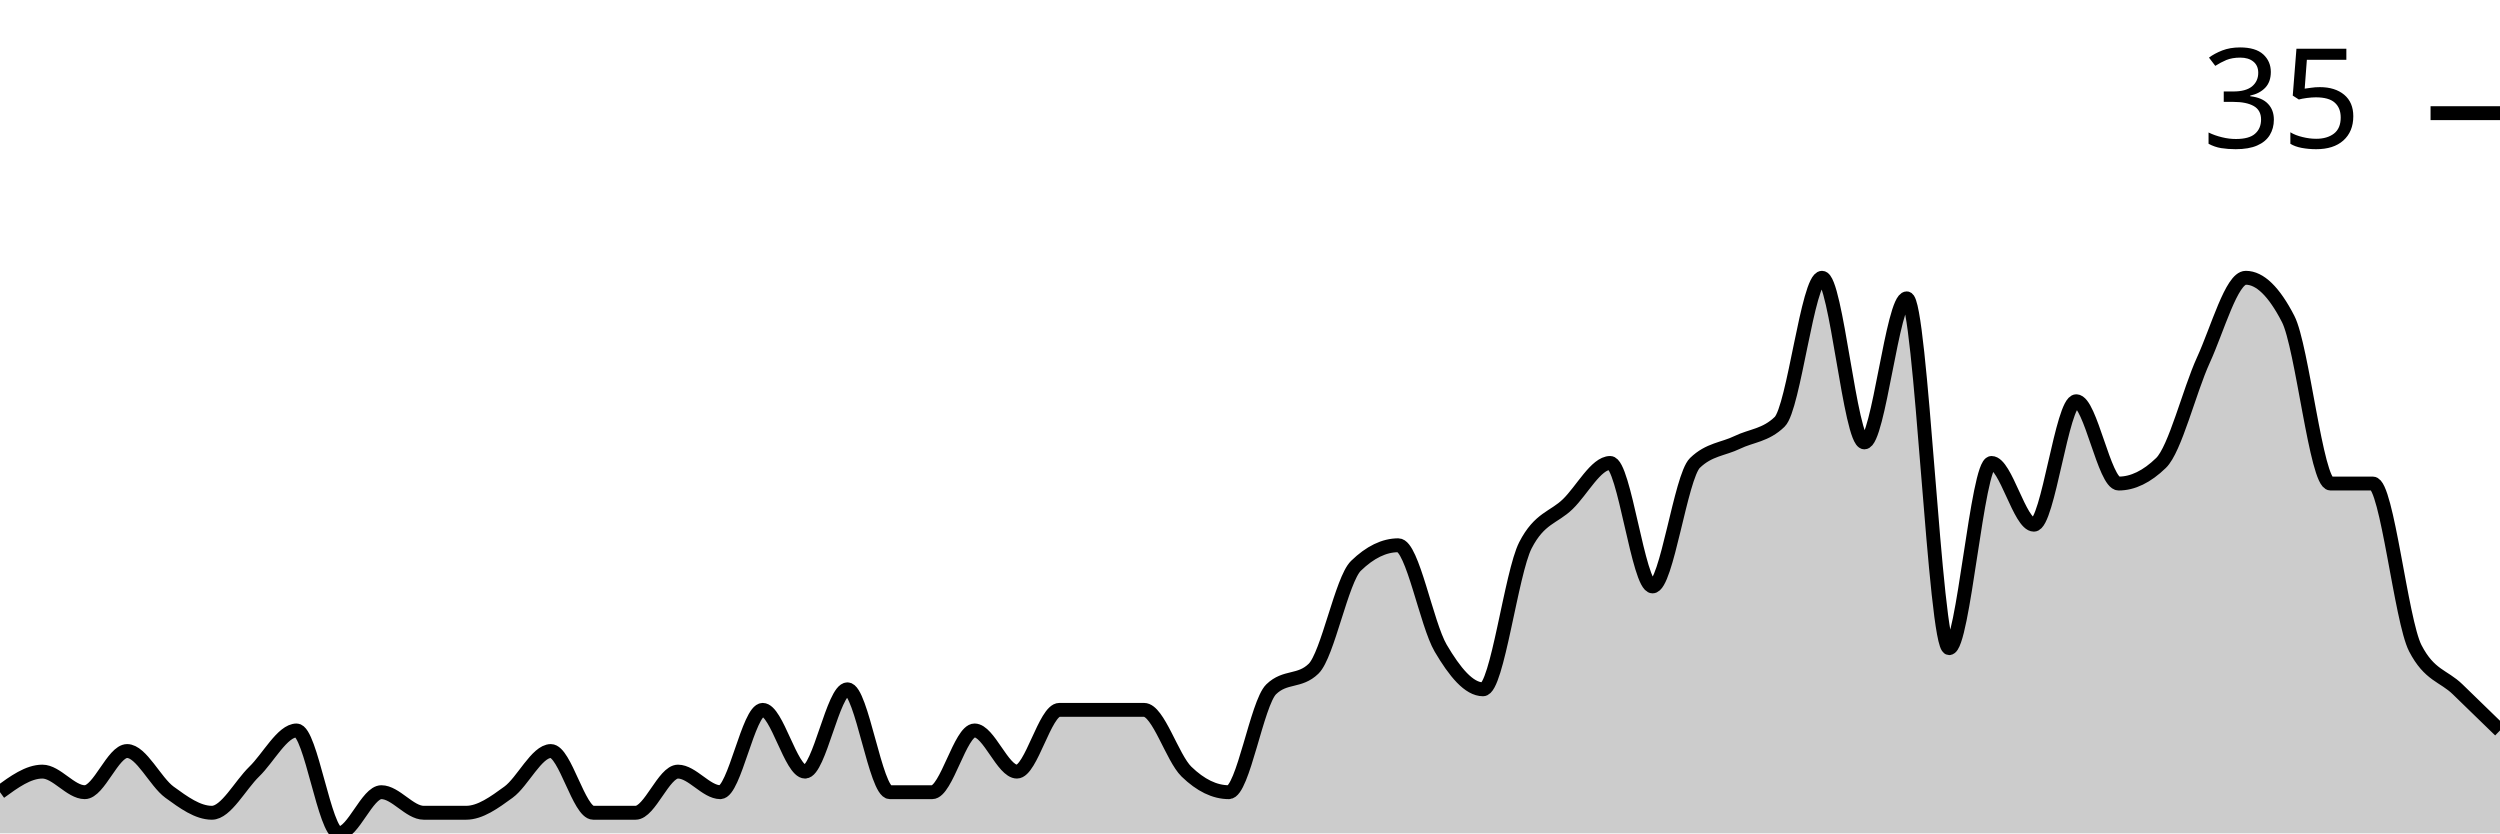
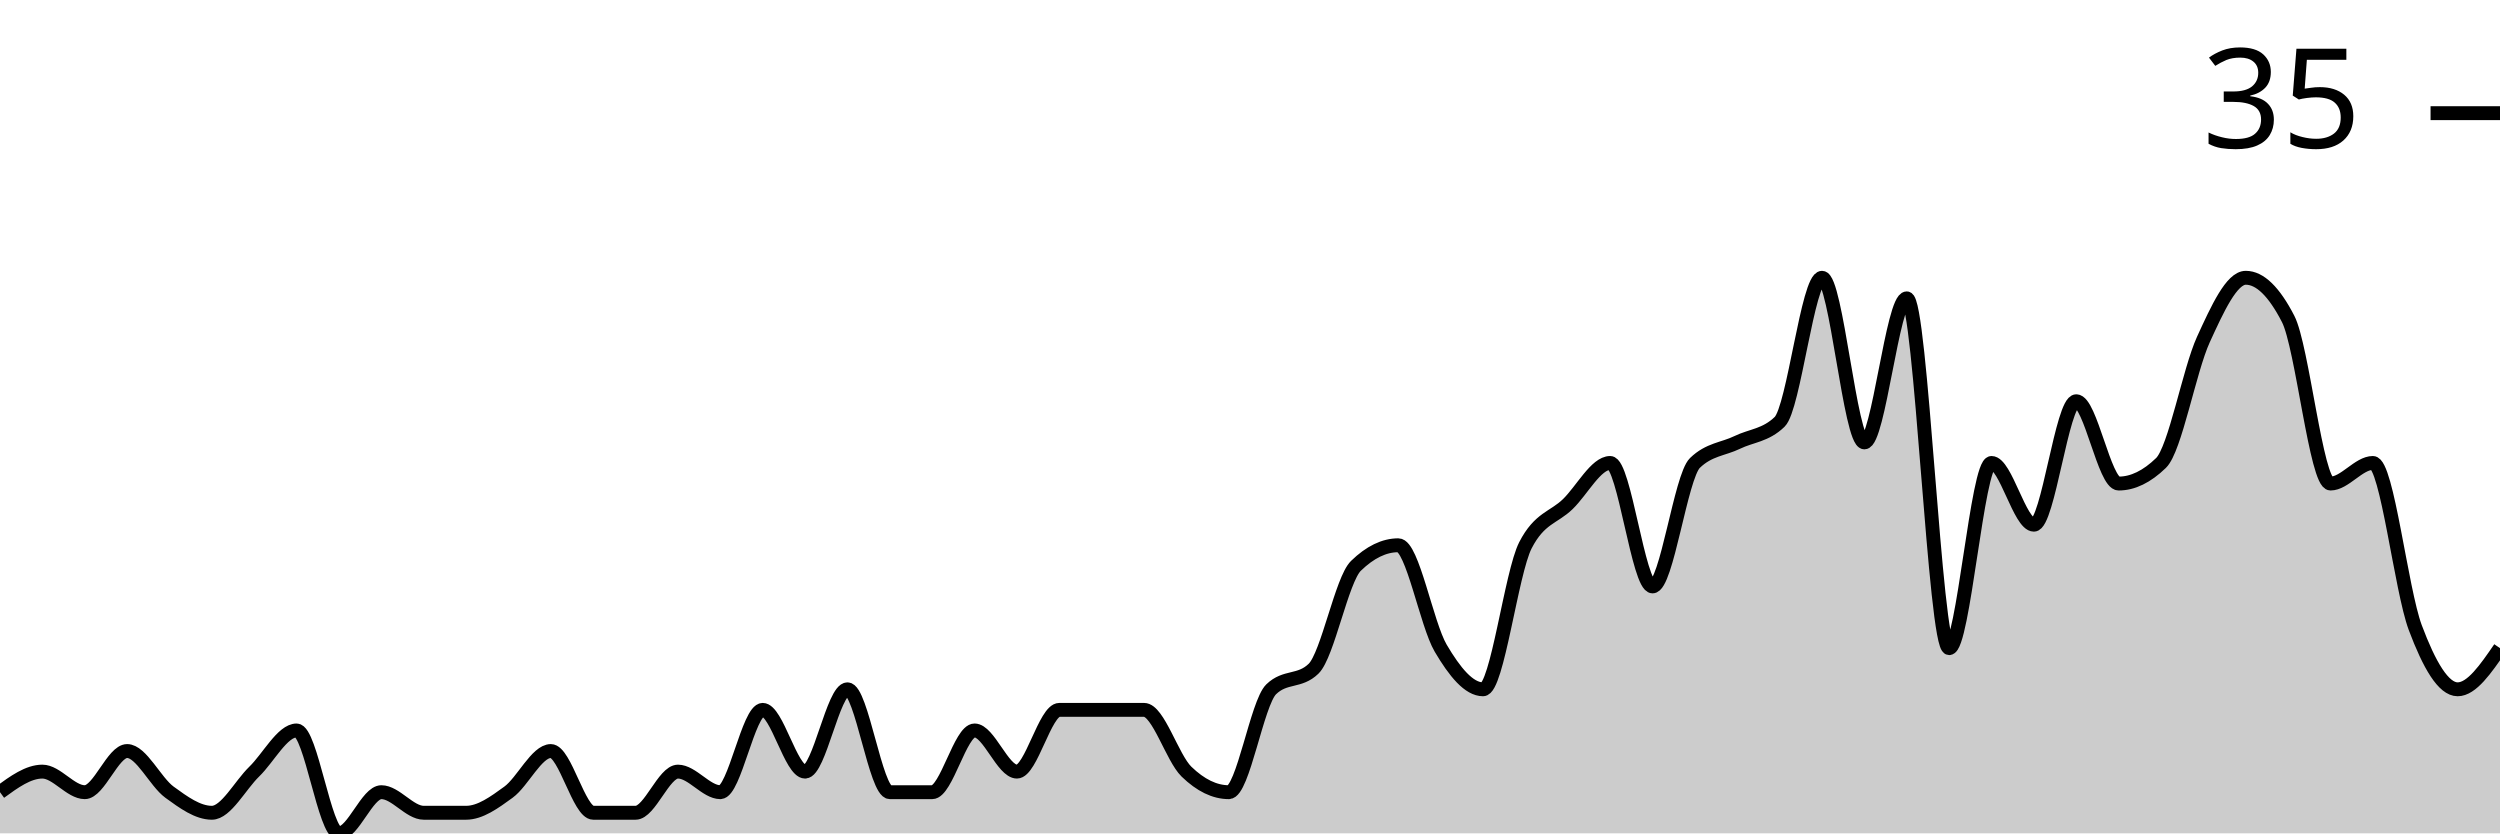
<svg xmlns="http://www.w3.org/2000/svg" viewBox="0 0 180 60">
  <g transform="translate(0,20)">
-     <path class="area" fill="rgba(0, 0, 0, 0.2)" d="M0,37.037C1.017,36.296,2.034,35.556,3.051,35.556C4.068,35.556,5.085,37.037,6.102,37.037C7.119,37.037,8.136,34.074,9.153,34.074C10.169,34.074,11.186,36.296,12.203,37.037C13.22,37.778,14.237,38.519,15.254,38.519C16.271,38.519,17.288,36.543,18.305,35.556C19.322,34.568,20.339,32.593,21.356,32.593C22.373,32.593,23.39,40,24.407,40C25.424,40,26.441,37.037,27.458,37.037C28.475,37.037,29.492,38.519,30.508,38.519C31.525,38.519,32.542,38.519,33.559,38.519C34.576,38.519,35.593,37.778,36.61,37.037C37.627,36.296,38.644,34.074,39.661,34.074C40.678,34.074,41.695,38.519,42.712,38.519C43.729,38.519,44.746,38.519,45.763,38.519C46.78,38.519,47.797,35.556,48.814,35.556C49.831,35.556,50.847,37.037,51.864,37.037C52.881,37.037,53.898,31.111,54.915,31.111C55.932,31.111,56.949,35.556,57.966,35.556C58.983,35.556,60,29.63,61.017,29.63C62.034,29.63,63.051,37.037,64.068,37.037C65.085,37.037,66.102,37.037,67.119,37.037C68.136,37.037,69.153,32.593,70.169,32.593C71.186,32.593,72.203,35.556,73.22,35.556C74.237,35.556,75.254,31.111,76.271,31.111C77.288,31.111,78.305,31.111,79.322,31.111C80.339,31.111,81.356,31.111,82.373,31.111C83.39,31.111,84.407,34.568,85.424,35.556C86.441,36.543,87.458,37.037,88.475,37.037C89.492,37.037,90.508,30.617,91.525,29.63C92.542,28.642,93.559,29.136,94.576,28.148C95.593,27.16,96.61,21.728,97.627,20.741C98.644,19.753,99.661,19.259,100.678,19.259C101.695,19.259,102.712,24.938,103.729,26.667C104.746,28.395,105.763,29.63,106.78,29.63C107.797,29.63,108.814,21.235,109.831,19.259C110.847,17.284,111.864,17.284,112.881,16.296C113.898,15.309,114.915,13.333,115.932,13.333C116.949,13.333,117.966,22.222,118.983,22.222C120,22.222,121.017,14.321,122.034,13.333C123.051,12.346,124.068,12.346,125.085,11.852C126.102,11.358,127.119,11.358,128.136,10.37C129.153,9.383,130.169,0,131.186,0C132.203,0,133.22,11.852,134.237,11.852C135.254,11.852,136.271,1.481,137.288,1.481C138.305,1.481,139.322,26.667,140.339,26.667C141.356,26.667,142.373,13.333,143.39,13.333C144.407,13.333,145.424,17.778,146.441,17.778C147.458,17.778,148.475,8.889,149.492,8.889C150.508,8.889,151.525,14.815,152.542,14.815C153.559,14.815,154.576,14.321,155.593,13.333C156.61,12.346,157.627,8.148,158.644,5.926C159.661,3.704,160.678,0,161.695,0C162.712,0,163.729,0.988,164.746,2.963C165.763,4.938,166.78,14.815,167.797,14.815C168.814,14.815,169.831,14.815,170.847,14.815C171.864,14.815,172.881,24.691,173.898,26.667C174.915,28.642,175.932,28.642,176.949,29.63C177.966,30.617,178.983,31.605,180,32.593L180,40C178.983,40,177.966,40,176.949,40C175.932,40,174.915,40,173.898,40C172.881,40,171.864,40,170.847,40C169.831,40,168.814,40,167.797,40C166.78,40,165.763,40,164.746,40C163.729,40,162.712,40,161.695,40C160.678,40,159.661,40,158.644,40C157.627,40,156.61,40,155.593,40C154.576,40,153.559,40,152.542,40C151.525,40,150.508,40,149.492,40C148.475,40,147.458,40,146.441,40C145.424,40,144.407,40,143.39,40C142.373,40,141.356,40,140.339,40C139.322,40,138.305,40,137.288,40C136.271,40,135.254,40,134.237,40C133.22,40,132.203,40,131.186,40C130.169,40,129.153,40,128.136,40C127.119,40,126.102,40,125.085,40C124.068,40,123.051,40,122.034,40C121.017,40,120,40,118.983,40C117.966,40,116.949,40,115.932,40C114.915,40,113.898,40,112.881,40C111.864,40,110.847,40,109.831,40C108.814,40,107.797,40,106.78,40C105.763,40,104.746,40,103.729,40C102.712,40,101.695,40,100.678,40C99.661,40,98.644,40,97.627,40C96.61,40,95.593,40,94.576,40C93.559,40,92.542,40,91.525,40C90.508,40,89.492,40,88.475,40C87.458,40,86.441,40,85.424,40C84.407,40,83.39,40,82.373,40C81.356,40,80.339,40,79.322,40C78.305,40,77.288,40,76.271,40C75.254,40,74.237,40,73.22,40C72.203,40,71.186,40,70.169,40C69.153,40,68.136,40,67.119,40C66.102,40,65.085,40,64.068,40C63.051,40,62.034,40,61.017,40C60,40,58.983,40,57.966,40C56.949,40,55.932,40,54.915,40C53.898,40,52.881,40,51.864,40C50.847,40,49.831,40,48.814,40C47.797,40,46.78,40,45.763,40C44.746,40,43.729,40,42.712,40C41.695,40,40.678,40,39.661,40C38.644,40,37.627,40,36.61,40C35.593,40,34.576,40,33.559,40C32.542,40,31.525,40,30.508,40C29.492,40,28.475,40,27.458,40C26.441,40,25.424,40,24.407,40C23.39,40,22.373,40,21.356,40C20.339,40,19.322,40,18.305,40C17.288,40,16.271,40,15.254,40C14.237,40,13.22,40,12.203,40C11.186,40,10.169,40,9.153,40C8.136,40,7.119,40,6.102,40C5.085,40,4.068,40,3.051,40C2.034,40,1.017,40,0,40Z" />
-     <path class="line" stroke="black" fill="none" d="M0,37.037C1.017,36.296,2.034,35.556,3.051,35.556C4.068,35.556,5.085,37.037,6.102,37.037C7.119,37.037,8.136,34.074,9.153,34.074C10.169,34.074,11.186,36.296,12.203,37.037C13.22,37.778,14.237,38.519,15.254,38.519C16.271,38.519,17.288,36.543,18.305,35.556C19.322,34.568,20.339,32.593,21.356,32.593C22.373,32.593,23.39,40,24.407,40C25.424,40,26.441,37.037,27.458,37.037C28.475,37.037,29.492,38.519,30.508,38.519C31.525,38.519,32.542,38.519,33.559,38.519C34.576,38.519,35.593,37.778,36.61,37.037C37.627,36.296,38.644,34.074,39.661,34.074C40.678,34.074,41.695,38.519,42.712,38.519C43.729,38.519,44.746,38.519,45.763,38.519C46.78,38.519,47.797,35.556,48.814,35.556C49.831,35.556,50.847,37.037,51.864,37.037C52.881,37.037,53.898,31.111,54.915,31.111C55.932,31.111,56.949,35.556,57.966,35.556C58.983,35.556,60,29.63,61.017,29.63C62.034,29.63,63.051,37.037,64.068,37.037C65.085,37.037,66.102,37.037,67.119,37.037C68.136,37.037,69.153,32.593,70.169,32.593C71.186,32.593,72.203,35.556,73.22,35.556C74.237,35.556,75.254,31.111,76.271,31.111C77.288,31.111,78.305,31.111,79.322,31.111C80.339,31.111,81.356,31.111,82.373,31.111C83.39,31.111,84.407,34.568,85.424,35.556C86.441,36.543,87.458,37.037,88.475,37.037C89.492,37.037,90.508,30.617,91.525,29.63C92.542,28.642,93.559,29.136,94.576,28.148C95.593,27.16,96.61,21.728,97.627,20.741C98.644,19.753,99.661,19.259,100.678,19.259C101.695,19.259,102.712,24.938,103.729,26.667C104.746,28.395,105.763,29.63,106.78,29.63C107.797,29.63,108.814,21.235,109.831,19.259C110.847,17.284,111.864,17.284,112.881,16.296C113.898,15.309,114.915,13.333,115.932,13.333C116.949,13.333,117.966,22.222,118.983,22.222C120,22.222,121.017,14.321,122.034,13.333C123.051,12.346,124.068,12.346,125.085,11.852C126.102,11.358,127.119,11.358,128.136,10.37C129.153,9.383,130.169,0,131.186,0C132.203,0,133.22,11.852,134.237,11.852C135.254,11.852,136.271,1.481,137.288,1.481C138.305,1.481,139.322,26.667,140.339,26.667C141.356,26.667,142.373,13.333,143.39,13.333C144.407,13.333,145.424,17.778,146.441,17.778C147.458,17.778,148.475,8.889,149.492,8.889C150.508,8.889,151.525,14.815,152.542,14.815C153.559,14.815,154.576,14.321,155.593,13.333C156.61,12.346,157.627,8.148,158.644,5.926C159.661,3.704,160.678,0,161.695,0C162.712,0,163.729,0.988,164.746,2.963C165.763,4.938,166.78,14.815,167.797,14.815C168.814,14.815,169.831,14.815,170.847,14.815C171.864,14.815,172.881,24.691,173.898,26.667C174.915,28.642,175.932,28.642,176.949,29.63C177.966,30.617,178.983,31.605,180,32.593" />
+     <path class="area" fill="rgba(0, 0, 0, 0.2)" d="M0,37.037C1.017,36.296,2.034,35.556,3.051,35.556C4.068,35.556,5.085,37.037,6.102,37.037C7.119,37.037,8.136,34.074,9.153,34.074C10.169,34.074,11.186,36.296,12.203,37.037C13.22,37.778,14.237,38.519,15.254,38.519C16.271,38.519,17.288,36.543,18.305,35.556C19.322,34.568,20.339,32.593,21.356,32.593C22.373,32.593,23.39,40,24.407,40C25.424,40,26.441,37.037,27.458,37.037C28.475,37.037,29.492,38.519,30.508,38.519C31.525,38.519,32.542,38.519,33.559,38.519C34.576,38.519,35.593,37.778,36.61,37.037C37.627,36.296,38.644,34.074,39.661,34.074C40.678,34.074,41.695,38.519,42.712,38.519C43.729,38.519,44.746,38.519,45.763,38.519C46.78,38.519,47.797,35.556,48.814,35.556C49.831,35.556,50.847,37.037,51.864,37.037C52.881,37.037,53.898,31.111,54.915,31.111C55.932,31.111,56.949,35.556,57.966,35.556C58.983,35.556,60,29.63,61.017,29.63C62.034,29.63,63.051,37.037,64.068,37.037C65.085,37.037,66.102,37.037,67.119,37.037C68.136,37.037,69.153,32.593,70.169,32.593C71.186,32.593,72.203,35.556,73.22,35.556C74.237,35.556,75.254,31.111,76.271,31.111C77.288,31.111,78.305,31.111,79.322,31.111C80.339,31.111,81.356,31.111,82.373,31.111C83.39,31.111,84.407,34.568,85.424,35.556C86.441,36.543,87.458,37.037,88.475,37.037C89.492,37.037,90.508,30.617,91.525,29.63C92.542,28.642,93.559,29.136,94.576,28.148C95.593,27.16,96.61,21.728,97.627,20.741C98.644,19.753,99.661,19.259,100.678,19.259C101.695,19.259,102.712,24.938,103.729,26.667C104.746,28.395,105.763,29.63,106.78,29.63C107.797,29.63,108.814,21.235,109.831,19.259C110.847,17.284,111.864,17.284,112.881,16.296C113.898,15.309,114.915,13.333,115.932,13.333C116.949,13.333,117.966,22.222,118.983,22.222C120,22.222,121.017,14.321,122.034,13.333C123.051,12.346,124.068,12.346,125.085,11.852C126.102,11.358,127.119,11.358,128.136,10.37C129.153,9.383,130.169,0,131.186,0C132.203,0,133.22,11.852,134.237,11.852C135.254,11.852,136.271,1.481,137.288,1.481C138.305,1.481,139.322,26.667,140.339,26.667C141.356,26.667,142.373,13.333,143.39,13.333C144.407,13.333,145.424,17.778,146.441,17.778C147.458,17.778,148.475,8.889,149.492,8.889C150.508,8.889,151.525,14.815,152.542,14.815C153.559,14.815,154.576,14.321,155.593,13.333C156.61,12.346,157.627,6.667,158.644,4.444C159.661,2.222,160.678,0,161.695,0C162.712,0,163.729,0.988,164.746,2.963C165.763,4.938,166.78,14.815,167.797,14.815C168.814,14.815,169.831,13.333,170.847,13.333C171.864,13.333,172.881,22.469,173.898,25.185C174.915,27.901,175.932,29.63,176.949,29.63C177.966,29.63,178.983,28.148,180,26.667L180,40C178.983,40,177.966,40,176.949,40C175.932,40,174.915,40,173.898,40C172.881,40,171.864,40,170.847,40C169.831,40,168.814,40,167.797,40C166.78,40,165.763,40,164.746,40C163.729,40,162.712,40,161.695,40C160.678,40,159.661,40,158.644,40C157.627,40,156.61,40,155.593,40C154.576,40,153.559,40,152.542,40C151.525,40,150.508,40,149.492,40C148.475,40,147.458,40,146.441,40C145.424,40,144.407,40,143.39,40C142.373,40,141.356,40,140.339,40C139.322,40,138.305,40,137.288,40C136.271,40,135.254,40,134.237,40C133.22,40,132.203,40,131.186,40C130.169,40,129.153,40,128.136,40C127.119,40,126.102,40,125.085,40C124.068,40,123.051,40,122.034,40C121.017,40,120,40,118.983,40C117.966,40,116.949,40,115.932,40C114.915,40,113.898,40,112.881,40C111.864,40,110.847,40,109.831,40C108.814,40,107.797,40,106.78,40C105.763,40,104.746,40,103.729,40C102.712,40,101.695,40,100.678,40C99.661,40,98.644,40,97.627,40C96.61,40,95.593,40,94.576,40C93.559,40,92.542,40,91.525,40C90.508,40,89.492,40,88.475,40C87.458,40,86.441,40,85.424,40C84.407,40,83.39,40,82.373,40C81.356,40,80.339,40,79.322,40C78.305,40,77.288,40,76.271,40C75.254,40,74.237,40,73.22,40C72.203,40,71.186,40,70.169,40C69.153,40,68.136,40,67.119,40C66.102,40,65.085,40,64.068,40C63.051,40,62.034,40,61.017,40C60,40,58.983,40,57.966,40C56.949,40,55.932,40,54.915,40C53.898,40,52.881,40,51.864,40C50.847,40,49.831,40,48.814,40C47.797,40,46.78,40,45.763,40C44.746,40,43.729,40,42.712,40C41.695,40,40.678,40,39.661,40C38.644,40,37.627,40,36.61,40C35.593,40,34.576,40,33.559,40C32.542,40,31.525,40,30.508,40C29.492,40,28.475,40,27.458,40C26.441,40,25.424,40,24.407,40C23.39,40,22.373,40,21.356,40C20.339,40,19.322,40,18.305,40C17.288,40,16.271,40,15.254,40C14.237,40,13.22,40,12.203,40C11.186,40,10.169,40,9.153,40C8.136,40,7.119,40,6.102,40C5.085,40,4.068,40,3.051,40C2.034,40,1.017,40,0,40Z" />
+     <path class="line" stroke="black" fill="none" d="M0,37.037C1.017,36.296,2.034,35.556,3.051,35.556C4.068,35.556,5.085,37.037,6.102,37.037C7.119,37.037,8.136,34.074,9.153,34.074C10.169,34.074,11.186,36.296,12.203,37.037C13.22,37.778,14.237,38.519,15.254,38.519C16.271,38.519,17.288,36.543,18.305,35.556C19.322,34.568,20.339,32.593,21.356,32.593C22.373,32.593,23.39,40,24.407,40C25.424,40,26.441,37.037,27.458,37.037C28.475,37.037,29.492,38.519,30.508,38.519C31.525,38.519,32.542,38.519,33.559,38.519C34.576,38.519,35.593,37.778,36.61,37.037C37.627,36.296,38.644,34.074,39.661,34.074C40.678,34.074,41.695,38.519,42.712,38.519C43.729,38.519,44.746,38.519,45.763,38.519C46.78,38.519,47.797,35.556,48.814,35.556C49.831,35.556,50.847,37.037,51.864,37.037C52.881,37.037,53.898,31.111,54.915,31.111C55.932,31.111,56.949,35.556,57.966,35.556C58.983,35.556,60,29.63,61.017,29.63C62.034,29.63,63.051,37.037,64.068,37.037C65.085,37.037,66.102,37.037,67.119,37.037C68.136,37.037,69.153,32.593,70.169,32.593C71.186,32.593,72.203,35.556,73.22,35.556C74.237,35.556,75.254,31.111,76.271,31.111C77.288,31.111,78.305,31.111,79.322,31.111C80.339,31.111,81.356,31.111,82.373,31.111C83.39,31.111,84.407,34.568,85.424,35.556C86.441,36.543,87.458,37.037,88.475,37.037C89.492,37.037,90.508,30.617,91.525,29.63C92.542,28.642,93.559,29.136,94.576,28.148C95.593,27.16,96.61,21.728,97.627,20.741C98.644,19.753,99.661,19.259,100.678,19.259C101.695,19.259,102.712,24.938,103.729,26.667C104.746,28.395,105.763,29.63,106.78,29.63C107.797,29.63,108.814,21.235,109.831,19.259C110.847,17.284,111.864,17.284,112.881,16.296C113.898,15.309,114.915,13.333,115.932,13.333C116.949,13.333,117.966,22.222,118.983,22.222C120,22.222,121.017,14.321,122.034,13.333C123.051,12.346,124.068,12.346,125.085,11.852C126.102,11.358,127.119,11.358,128.136,10.37C129.153,9.383,130.169,0,131.186,0C132.203,0,133.22,11.852,134.237,11.852C135.254,11.852,136.271,1.481,137.288,1.481C138.305,1.481,139.322,26.667,140.339,26.667C141.356,26.667,142.373,13.333,143.39,13.333C144.407,13.333,145.424,17.778,146.441,17.778C147.458,17.778,148.475,8.889,149.492,8.889C150.508,8.889,151.525,14.815,152.542,14.815C153.559,14.815,154.576,14.321,155.593,13.333C156.61,12.346,157.627,6.667,158.644,4.444C159.661,2.222,160.678,0,161.695,0C162.712,0,163.729,0.988,164.746,2.963C165.763,4.938,166.78,14.815,167.797,14.815C168.814,14.815,169.831,13.333,170.847,13.333C171.864,13.333,172.881,22.469,173.898,25.185C174.915,27.901,175.932,29.63,176.949,29.63C177.966,29.63,178.983,28.148,180,26.667" />
    <path class="axis-ceiling" stroke-width="1" stroke="black" fill="none" d="M175,-11.852L180,-11.852" />
    <text class="axis-ceiling-label" font-family="sans-serif" text-anchor="end" font-size="10px" x="170" y="-9.352">35</text>
  </g>
</svg>
